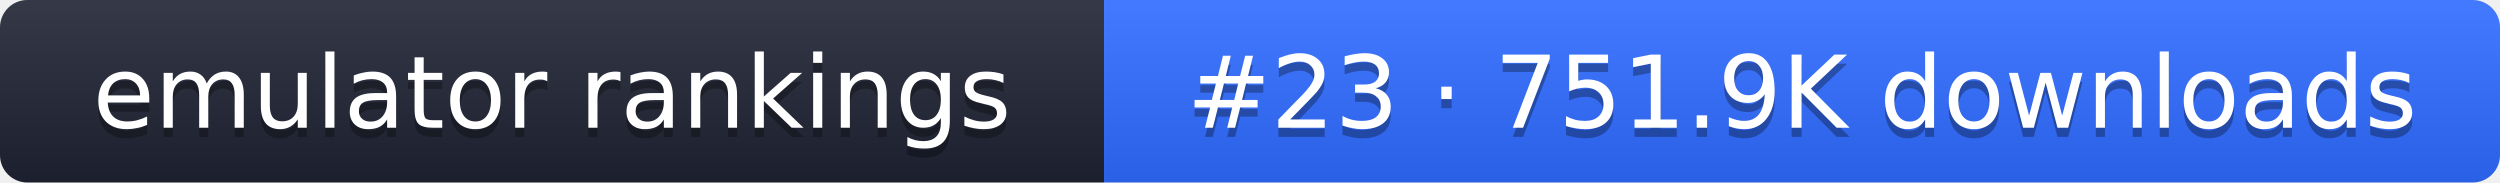
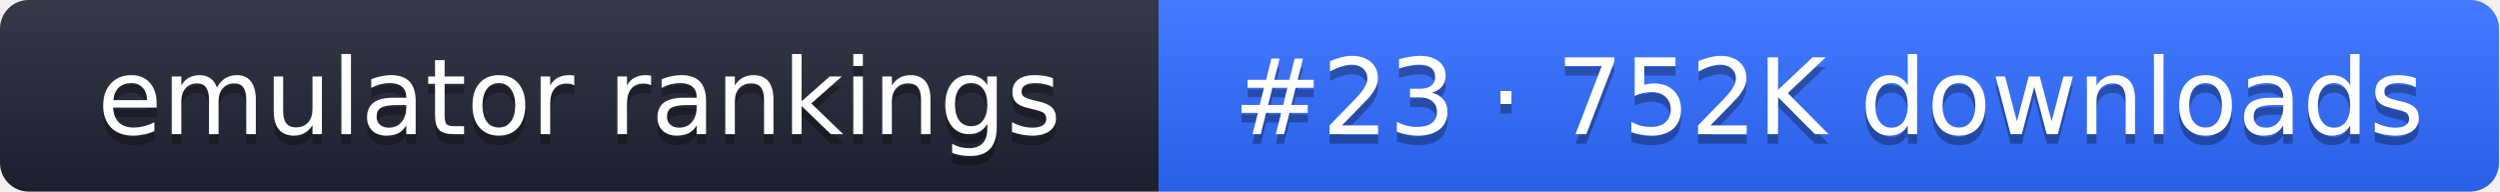
- <svg xmlns="http://www.w3.org/2000/svg" width="274" height="20" role="img" aria-label="emulator rankings: #23 · 751.9K downloads">
+ <svg xmlns="http://www.w3.org/2000/svg" width="261" height="20" role="img" aria-label="emulator rankings: #23 · 752K downloads">
  <linearGradient id="g" x2="0" y2="100%">
    <stop offset="0" stop-color="#fff" stop-opacity=".1" />
    <stop offset="1" stop-opacity=".1" />
  </linearGradient>
  <clipPath id="r">
-     <rect width="274" height="20" rx="3" fill="#fff" />
+     <rect width="261" height="20" rx="3" fill="#fff" />
  </clipPath>
  <g clip-path="url(#r)">
    <rect width="121" height="20" fill="#1f2433" />
-     <rect x="121" width="153" height="20" fill="#2f6bff" />
-     <rect width="274" height="20" fill="url(#g)" />
+     <rect x="121" width="140" height="20" fill="#2f6bff" />
+     <rect width="261" height="20" fill="url(#g)" />
  </g>
  <g fill="#fff" text-anchor="middle" font-family="Verdana,DejaVu Sans,sans-serif" font-size="11">
    <text x="60.5" y="15" fill="#010101" fill-opacity=".3">emulator rankings</text>
    <text x="60.5" y="14">emulator rankings</text>
-     <text x="197.5" y="15" fill="#010101" fill-opacity=".3">#23 · 751.9K downloads</text>
-     <text x="197.5" y="14">#23 · 751.9K downloads</text>
+     <text x="191" y="15" fill="#010101" fill-opacity=".3">#23 · 752K downloads</text>
+     <text x="191" y="14">#23 · 752K downloads</text>
  </g>
</svg>
